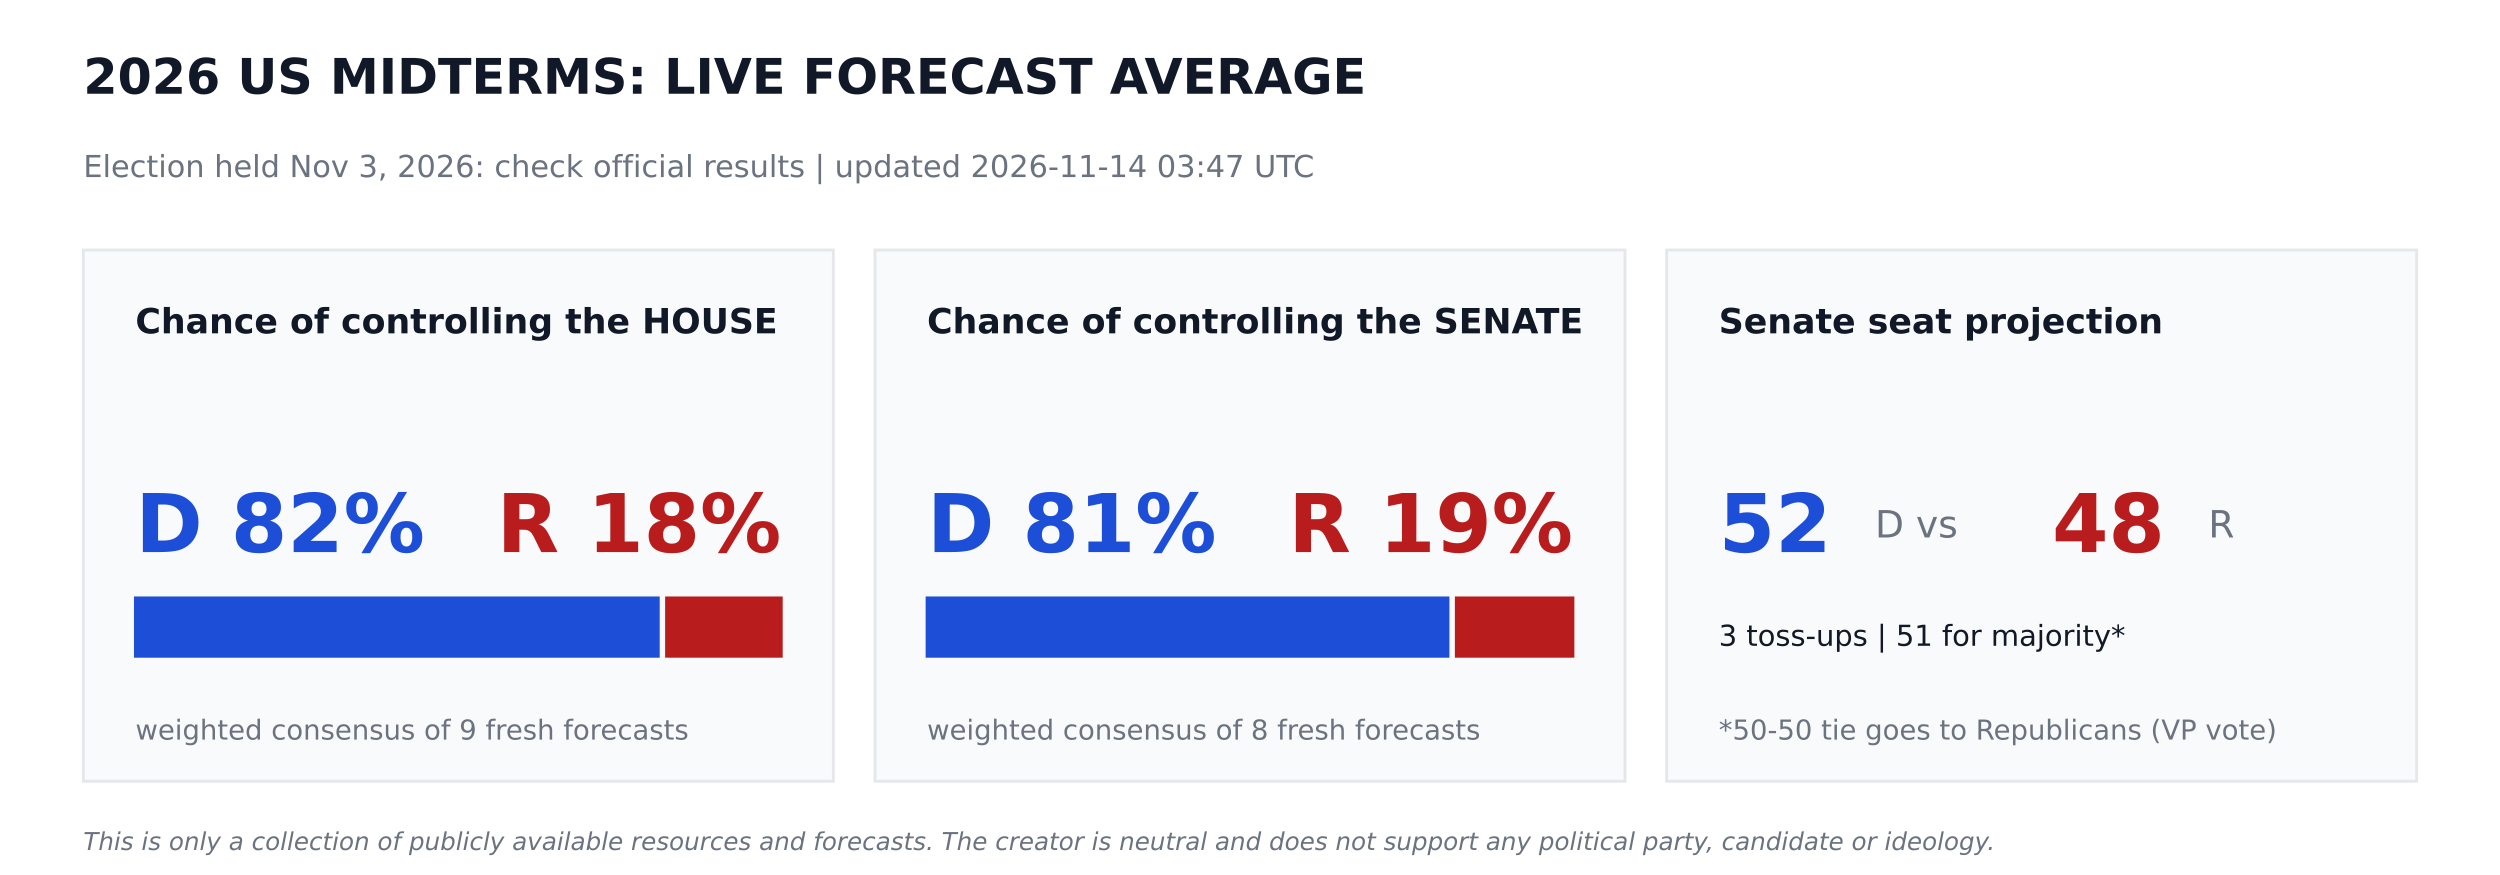
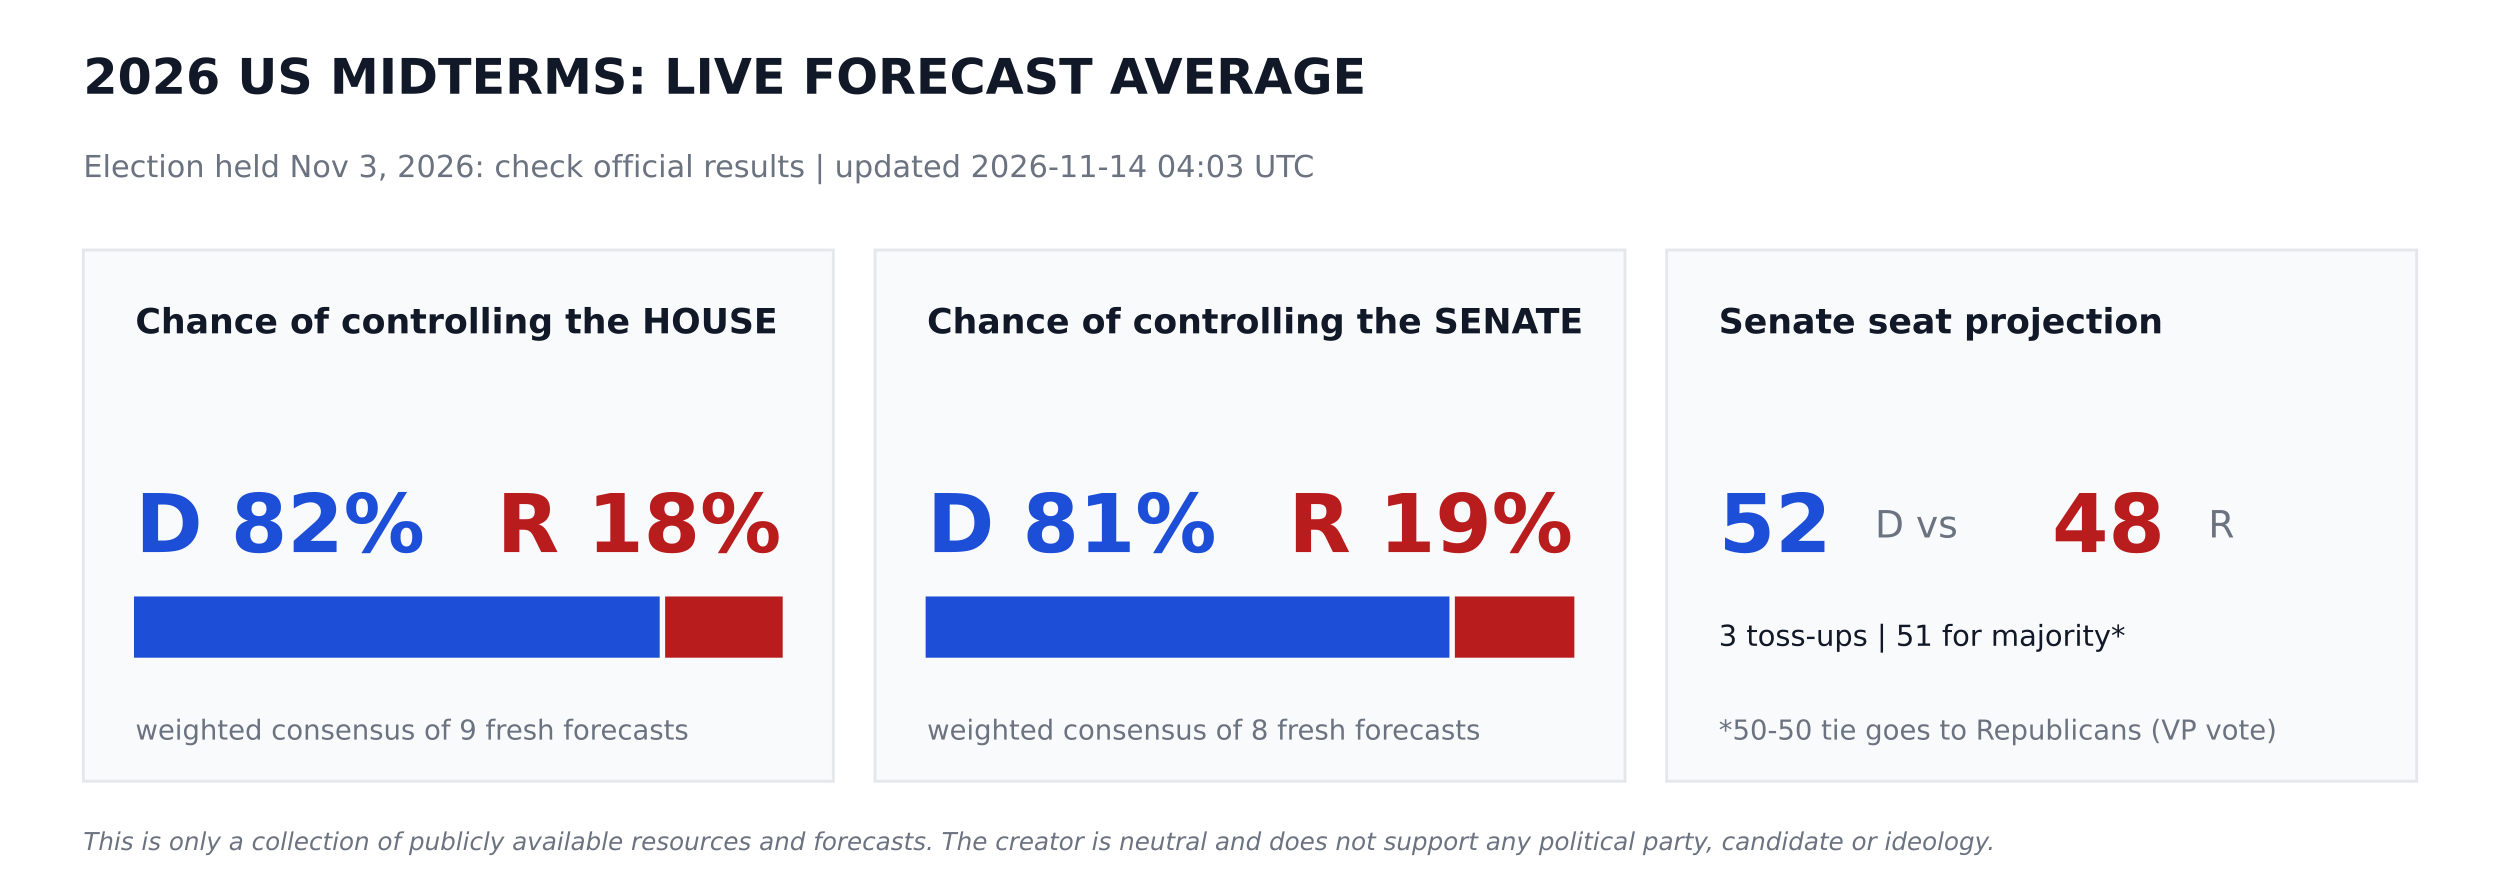
<svg xmlns="http://www.w3.org/2000/svg" width="864pt" height="302.4pt" viewBox="0 0 864 302.4" version="1.1">
  <defs>
    <style type="text/css">*{stroke-linejoin: round; stroke-linecap: butt}</style>
  </defs>
  <g id="figure_1">
    <g id="patch_1">
      <path d="M 0 302.4  L 864 302.4  L 864 0  L 0 0  z " style="fill: #ffffff" />
    </g>
    <g id="axes_1">
      <g id="patch_2">
-         <path d="M 28.8 270  L 288 270  L 288 86.4  L 28.8 86.4  z " clip-path="url(#p8dd7ea0af2)" style="fill: #f9fafb; stroke: #e5e7eb; stroke-linejoin: miter" />
+         <path d="M 28.8 270  L 288 270  L 288 86.4  L 28.8 86.4  z " clip-path="url(#p9daed3bb12)" style="fill: #f9fafb; stroke: #e5e7eb; stroke-linejoin: miter" />
      </g>
      <g id="patch_3">
-         <path d="M 46.8 226.8  L 227.491 226.8  L 227.491 206.64  L 46.8 206.64  z " clip-path="url(#p8dd7ea0af2)" style="fill: #1d4ed8; stroke: #1d4ed8; stroke-linejoin: miter" />
+         <path d="M 46.8 226.8  L 227.491 226.8  L 227.491 206.64  L 46.8 206.64  z " clip-path="url(#p9daed3bb12)" style="fill: #1d4ed8; stroke: #1d4ed8; stroke-linejoin: miter" />
      </g>
      <g id="patch_4">
-         <path d="M 230.371 226.8  L 270 226.8  L 270 206.64  L 230.371 206.64  z " clip-path="url(#p8dd7ea0af2)" style="fill: #b91c1c; stroke: #b91c1c; stroke-linejoin: miter" />
+         <path d="M 230.371 226.8  L 270 226.8  L 270 206.64  L 230.371 206.64  z " clip-path="url(#p9daed3bb12)" style="fill: #b91c1c; stroke: #b91c1c; stroke-linejoin: miter" />
      </g>
      <g id="patch_5">
-         <path d="M 302.4 270  L 561.6 270  L 561.6 86.4  L 302.4 86.4  z " clip-path="url(#p8dd7ea0af2)" style="fill: #f9fafb; stroke: #e5e7eb; stroke-linejoin: miter" />
+         <path d="M 302.4 270  L 561.6 270  L 561.6 86.4  L 302.4 86.4  z " clip-path="url(#p9daed3bb12)" style="fill: #f9fafb; stroke: #e5e7eb; stroke-linejoin: miter" />
      </g>
      <g id="patch_6">
-         <path d="M 320.4 226.8  L 500.422 226.8  L 500.422 206.64  L 320.4 206.64  z " clip-path="url(#p8dd7ea0af2)" style="fill: #1d4ed8; stroke: #1d4ed8; stroke-linejoin: miter" />
+         <path d="M 320.4 226.8  L 500.422 226.8  L 500.422 206.64  L 320.4 206.64  z " clip-path="url(#p9daed3bb12)" style="fill: #1d4ed8; stroke: #1d4ed8; stroke-linejoin: miter" />
      </g>
      <g id="patch_7">
-         <path d="M 503.302 226.8  L 543.6 226.8  L 543.6 206.64  L 503.302 206.64  z " clip-path="url(#p8dd7ea0af2)" style="fill: #b91c1c; stroke: #b91c1c; stroke-linejoin: miter" />
+         <path d="M 503.302 226.8  L 543.6 226.8  L 543.6 206.64  L 503.302 206.64  z " clip-path="url(#p9daed3bb12)" style="fill: #b91c1c; stroke: #b91c1c; stroke-linejoin: miter" />
      </g>
      <g id="patch_8">
-         <path d="M 576 270  L 835.2 270  L 835.2 86.4  L 576 86.4  z " clip-path="url(#p8dd7ea0af2)" style="fill: #f9fafb; stroke: #e5e7eb; stroke-linejoin: miter" />
+         <path d="M 576 270  L 835.2 270  L 835.2 86.4  L 576 86.4  z " clip-path="url(#p9daed3bb12)" style="fill: #f9fafb; stroke: #e5e7eb; stroke-linejoin: miter" />
      </g>
      <g id="text_1">
        <text style="font-weight: 700; font-size: 17px; font-family: 'DejaVu Sans'; text-anchor: start; fill: #111827" x="28.8" y="32.4" transform="rotate(-0 28.8 32.4)">2026 US MIDTERMS: LIVE FORECAST AVERAGE</text>
      </g>
      <g id="text_2">
-         <text style="font-size: 10.5px; font-family: 'DejaVu Sans'; text-anchor: start; fill: #6b7280" x="28.8" y="61.2" transform="rotate(-0 28.8 61.2)">Election held Nov 3, 2026: check official results   |   updated 2026-11-14 03:47 UTC</text>
+         <text style="font-size: 10.5px; font-family: 'DejaVu Sans'; text-anchor: start; fill: #6b7280" x="28.8" y="61.2" transform="rotate(-0 28.8 61.2)">Election held Nov 3, 2026: check official results   |   updated 2026-11-14 04:03 UTC</text>
      </g>
      <g id="text_3">
        <text style="font-weight: 700; font-size: 12px; font-family: 'DejaVu Sans'; text-anchor: start; fill: #111827" x="46.8" y="115.2" transform="rotate(-0 46.8 115.2)">Chance of controlling the HOUSE</text>
      </g>
      <g id="text_4">
        <text style="font-weight: 700; font-size: 28px; font-family: 'DejaVu Sans'; text-anchor: start; fill: #1d4ed8" x="46.8" y="190.8" transform="rotate(-0 46.8 190.8)">D 82%</text>
      </g>
      <g id="text_5">
        <text style="font-weight: 700; font-size: 28px; font-family: 'DejaVu Sans'; text-anchor: end; fill: #b91c1c" x="270" y="190.8" transform="rotate(-0 270 190.8)">R 18%</text>
      </g>
      <g id="text_6">
        <text style="font-size: 9.5px; font-family: 'DejaVu Sans'; text-anchor: start; fill: #6b7280" x="46.8" y="255.6" transform="rotate(-0 46.8 255.6)">weighted consensus of 9 fresh forecasts</text>
      </g>
      <g id="text_7">
        <text style="font-weight: 700; font-size: 12px; font-family: 'DejaVu Sans'; text-anchor: start; fill: #111827" x="320.4" y="115.2" transform="rotate(-0 320.4 115.2)">Chance of controlling the SENATE</text>
      </g>
      <g id="text_8">
        <text style="font-weight: 700; font-size: 28px; font-family: 'DejaVu Sans'; text-anchor: start; fill: #1d4ed8" x="320.4" y="190.8" transform="rotate(-0 320.4 190.8)">D 81%</text>
      </g>
      <g id="text_9">
        <text style="font-weight: 700; font-size: 28px; font-family: 'DejaVu Sans'; text-anchor: end; fill: #b91c1c" x="543.6" y="190.8" transform="rotate(-0 543.6 190.8)">R 19%</text>
      </g>
      <g id="text_10">
        <text style="font-size: 9.5px; font-family: 'DejaVu Sans'; text-anchor: start; fill: #6b7280" x="320.4" y="255.6" transform="rotate(-0 320.4 255.6)">weighted consensus of 8 fresh forecasts</text>
      </g>
      <g id="text_11">
        <text style="font-weight: 700; font-size: 12px; font-family: 'DejaVu Sans'; text-anchor: start; fill: #111827" x="594" y="115.2" transform="rotate(-0 594 115.2)">Senate seat projection</text>
      </g>
      <g id="text_12">
        <text style="font-weight: 700; font-size: 28px; font-family: 'DejaVu Sans'; text-anchor: start; fill: #1d4ed8" x="594" y="190.8" transform="rotate(-0 594 190.8)">52</text>
      </g>
      <g id="text_13">
        <text style="font-size: 13px; font-family: 'DejaVu Sans'; text-anchor: start; fill: #6b7280" x="648" y="185.76" transform="rotate(-0 648 185.76)">D  vs</text>
      </g>
      <g id="text_14">
        <text style="font-weight: 700; font-size: 28px; font-family: 'DejaVu Sans'; text-anchor: start; fill: #b91c1c" x="709.2" y="190.8" transform="rotate(-0 709.2 190.8)">48</text>
      </g>
      <g id="text_15">
        <text style="font-size: 13px; font-family: 'DejaVu Sans'; text-anchor: start; fill: #6b7280" x="763.2" y="185.76" transform="rotate(-0 763.2 185.76)">R</text>
      </g>
      <g id="text_16">
        <text style="font-size: 10px; font-family: 'DejaVu Sans'; text-anchor: start; fill: #111827" x="594" y="223.2" transform="rotate(-0 594 223.2)">3 toss-ups  |  51 for majority*</text>
      </g>
      <g id="text_17">
        <text style="font-size: 9.5px; font-family: 'DejaVu Sans'; text-anchor: start; fill: #6b7280" x="594" y="255.6" transform="rotate(-0 594 255.6)">*50-50 tie goes to Republicans (VP vote)</text>
      </g>
      <g id="text_18">
        <text style="font-style: italic; font-size: 8.5px; font-family: 'DejaVu Sans'; text-anchor: start; fill: #6b7280" x="28.8" y="293.76" transform="rotate(-0 28.8 293.76)">This is only a collection of publicly available resources and forecasts. The creator is neutral and does not support any political party, candidate or ideology.</text>
      </g>
    </g>
  </g>
  <defs>
-     <clipPath id="p8dd7ea0af2">
+     <clipPath id="p9daed3bb12">
      <rect x="0" y="0" width="864" height="302.4" />
    </clipPath>
  </defs>
</svg>
